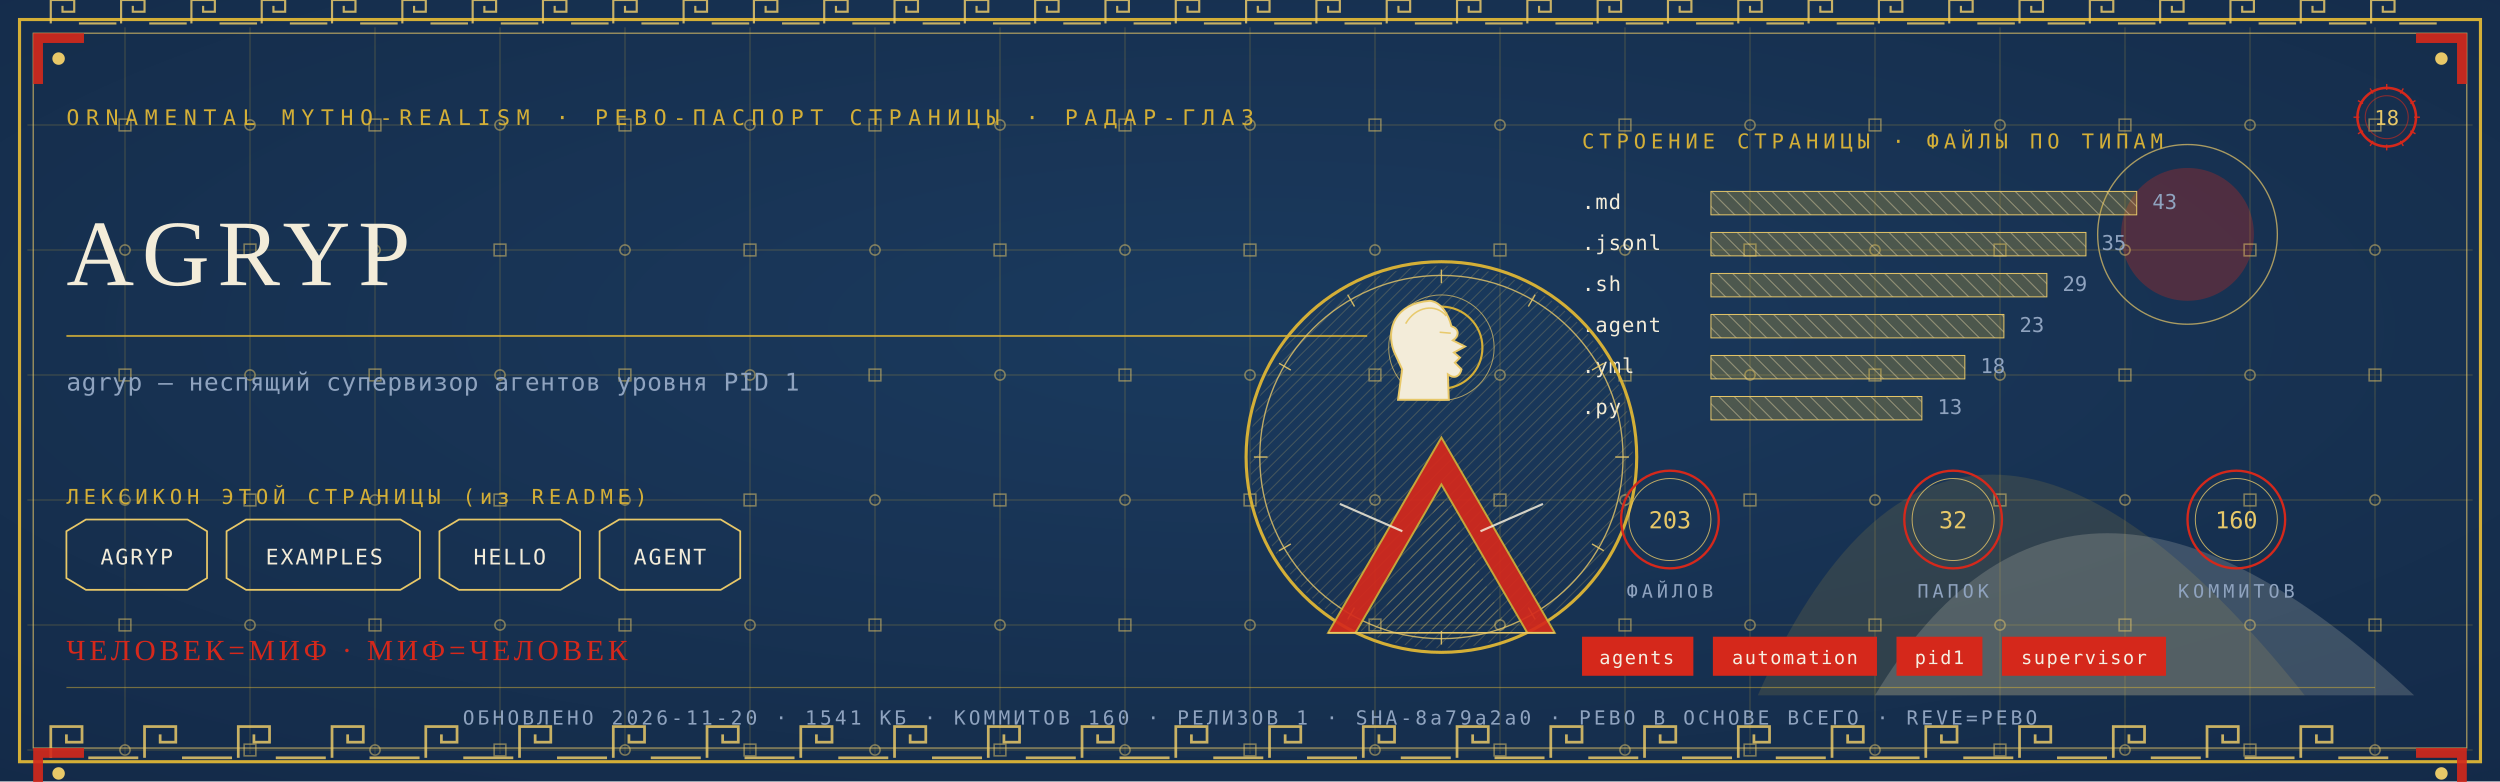
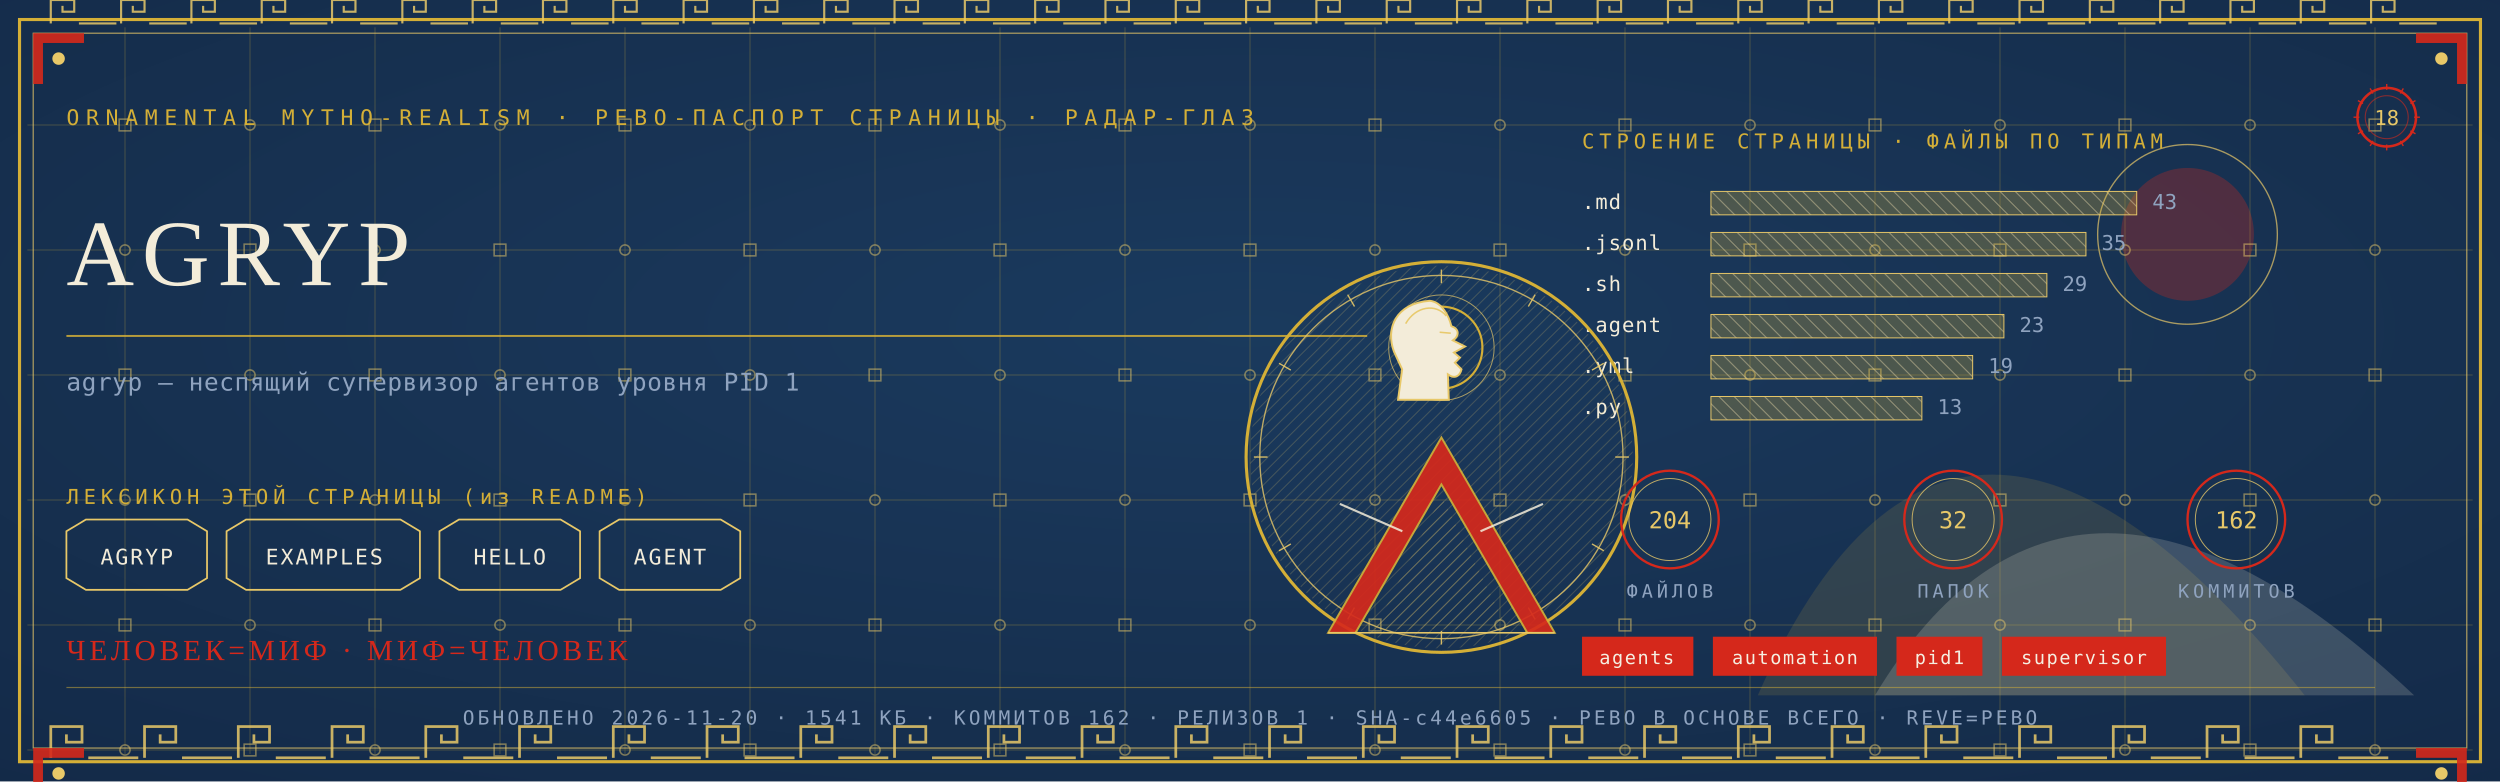
<svg xmlns="http://www.w3.org/2000/svg" viewBox="0 0 1280 400" width="1280" height="400">
  <defs>
    <radialGradient id="rp18" cx="0.5" cy="0.42" r="1.1">
      <stop offset="0" stop-color="#1B3B5F" />
      <stop offset="1" stop-color="#10243E" />
    </radialGradient>
    <pattern id="hatchm" width="4.2" height="4.2" patternUnits="userSpaceOnUse" patternTransform="rotate(45)">
      <rect width="4.2" height="4.2" fill="none" />
      <line x1="0" y1="0" x2="0" y2="4.2" stroke="#E8C868" stroke-width="0.5" />
    </pattern>
    <pattern id="hatchv" width="5.5" height="5.5" patternUnits="userSpaceOnUse" patternTransform="rotate(-45)">
      <rect width="5.5" height="5.5" fill="none" />
      <line x1="0" y1="0" x2="0" y2="5.5" stroke="#F3ECD9" stroke-width="0.5" />
    </pattern>
  </defs>
  <rect width="1280" height="400" fill="#10243E" />
  <rect width="1280" height="400" fill="url(#rp18)" opacity="0.94" />
  <path d="M 900 356 Q 1000 130 1180 356 Z" fill="#D4AF37" opacity="0.14" />
  <path d="M 960 356 Q 1060 190 1236 356 Z" fill="#F3ECD9" opacity="0.18" />
  <circle cx="1120" cy="120" r="34" fill="#D5281B" opacity="0.30" />
  <circle cx="1120" cy="120" r="46" fill="none" stroke="#E8C868" stroke-width="0.7" opacity="0.7" />
  <g stroke="#D4AF37" stroke-width="0.45" opacity="0.30">
    <line x1="64" y1="14" x2="64" y2="386" />
    <line x1="128" y1="14" x2="128" y2="386" />
    <line x1="192" y1="14" x2="192" y2="386" />
    <line x1="256" y1="14" x2="256" y2="386" />
    <line x1="320" y1="14" x2="320" y2="386" />
    <line x1="384" y1="14" x2="384" y2="386" />
    <line x1="448" y1="14" x2="448" y2="386" />
    <line x1="512" y1="14" x2="512" y2="386" />
    <line x1="576" y1="14" x2="576" y2="386" />
    <line x1="640" y1="14" x2="640" y2="386" />
    <line x1="704" y1="14" x2="704" y2="386" />
    <line x1="768" y1="14" x2="768" y2="386" />
    <line x1="832" y1="14" x2="832" y2="386" />
    <line x1="896" y1="14" x2="896" y2="386" />
    <line x1="960" y1="14" x2="960" y2="386" />
    <line x1="1024" y1="14" x2="1024" y2="386" />
    <line x1="1088" y1="14" x2="1088" y2="386" />
    <line x1="1152" y1="14" x2="1152" y2="386" />
    <line x1="1216" y1="14" x2="1216" y2="386" />
    <line x1="14" y1="64" x2="1266" y2="64" />
    <line x1="14" y1="128" x2="1266" y2="128" />
    <line x1="14" y1="192" x2="1266" y2="192" />
    <line x1="14" y1="256" x2="1266" y2="256" />
    <line x1="14" y1="320" x2="1266" y2="320" />
    <line x1="14" y1="384" x2="1266" y2="384" />
  </g>
  <g fill="none" stroke="#E8C868" stroke-width="0.8" opacity="0.5">
    <rect x="61" y="61" width="6" height="6" />
    <circle cx="64" cy="128" r="2.6" />
    <rect x="61" y="189" width="6" height="6" />
    <circle cx="64" cy="256" r="2.6" />
    <rect x="61" y="317" width="6" height="6" />
    <circle cx="64" cy="384" r="2.6" />
    <circle cx="128" cy="64" r="2.6" />
    <rect x="125" y="125" width="6" height="6" />
    <circle cx="128" cy="192" r="2.6" />
    <rect x="125" y="253" width="6" height="6" />
    <circle cx="128" cy="320" r="2.6" />
    <rect x="125" y="381" width="6" height="6" />
    <rect x="189" y="61" width="6" height="6" />
    <circle cx="192" cy="128" r="2.6" />
    <rect x="189" y="189" width="6" height="6" />
    <circle cx="192" cy="256" r="2.6" />
    <rect x="189" y="317" width="6" height="6" />
    <circle cx="192" cy="384" r="2.6" />
    <circle cx="256" cy="64" r="2.6" />
    <rect x="253" y="125" width="6" height="6" />
    <circle cx="256" cy="192" r="2.6" />
    <rect x="253" y="253" width="6" height="6" />
    <circle cx="256" cy="320" r="2.6" />
    <rect x="253" y="381" width="6" height="6" />
    <rect x="317" y="61" width="6" height="6" />
    <circle cx="320" cy="128" r="2.6" />
    <rect x="317" y="189" width="6" height="6" />
    <circle cx="320" cy="256" r="2.6" />
    <rect x="317" y="317" width="6" height="6" />
    <circle cx="320" cy="384" r="2.6" />
    <circle cx="384" cy="64" r="2.6" />
    <rect x="381" y="125" width="6" height="6" />
    <circle cx="384" cy="192" r="2.6" />
    <rect x="381" y="253" width="6" height="6" />
    <circle cx="384" cy="320" r="2.6" />
    <rect x="381" y="381" width="6" height="6" />
    <rect x="445" y="61" width="6" height="6" />
    <circle cx="448" cy="128" r="2.6" />
    <rect x="445" y="189" width="6" height="6" />
    <circle cx="448" cy="256" r="2.6" />
    <rect x="445" y="317" width="6" height="6" />
    <circle cx="448" cy="384" r="2.6" />
    <circle cx="512" cy="64" r="2.6" />
    <rect x="509" y="125" width="6" height="6" />
    <circle cx="512" cy="192" r="2.6" />
    <rect x="509" y="253" width="6" height="6" />
    <circle cx="512" cy="320" r="2.6" />
    <rect x="509" y="381" width="6" height="6" />
    <rect x="573" y="61" width="6" height="6" />
    <circle cx="576" cy="128" r="2.6" />
    <rect x="573" y="189" width="6" height="6" />
    <circle cx="576" cy="256" r="2.6" />
    <rect x="573" y="317" width="6" height="6" />
    <circle cx="576" cy="384" r="2.6" />
    <circle cx="640" cy="64" r="2.6" />
    <rect x="637" y="125" width="6" height="6" />
    <circle cx="640" cy="192" r="2.6" />
    <rect x="637" y="253" width="6" height="6" />
    <circle cx="640" cy="320" r="2.6" />
    <rect x="637" y="381" width="6" height="6" />
    <rect x="701" y="61" width="6" height="6" />
    <circle cx="704" cy="128" r="2.6" />
    <rect x="701" y="189" width="6" height="6" />
    <circle cx="704" cy="256" r="2.6" />
    <rect x="701" y="317" width="6" height="6" />
    <circle cx="704" cy="384" r="2.6" />
    <circle cx="768" cy="64" r="2.6" />
    <rect x="765" y="125" width="6" height="6" />
    <circle cx="768" cy="192" r="2.6" />
    <rect x="765" y="253" width="6" height="6" />
    <circle cx="768" cy="320" r="2.6" />
    <rect x="765" y="381" width="6" height="6" />
    <rect x="829" y="61" width="6" height="6" />
    <circle cx="832" cy="128" r="2.6" />
    <rect x="829" y="189" width="6" height="6" />
    <circle cx="832" cy="256" r="2.6" />
    <rect x="829" y="317" width="6" height="6" />
    <circle cx="832" cy="384" r="2.6" />
    <circle cx="896" cy="64" r="2.6" />
    <rect x="893" y="125" width="6" height="6" />
    <circle cx="896" cy="192" r="2.6" />
    <rect x="893" y="253" width="6" height="6" />
    <circle cx="896" cy="320" r="2.6" />
    <rect x="893" y="381" width="6" height="6" />
    <rect x="957" y="61" width="6" height="6" />
    <circle cx="960" cy="128" r="2.6" />
    <rect x="957" y="189" width="6" height="6" />
    <circle cx="960" cy="256" r="2.6" />
    <rect x="957" y="317" width="6" height="6" />
    <circle cx="960" cy="384" r="2.6" />
    <circle cx="1024" cy="64" r="2.6" />
    <rect x="1021" y="125" width="6" height="6" />
    <circle cx="1024" cy="192" r="2.6" />
    <rect x="1021" y="253" width="6" height="6" />
    <circle cx="1024" cy="320" r="2.6" />
    <rect x="1021" y="381" width="6" height="6" />
    <rect x="1085" y="61" width="6" height="6" />
    <circle cx="1088" cy="128" r="2.6" />
    <rect x="1085" y="189" width="6" height="6" />
    <circle cx="1088" cy="256" r="2.6" />
    <rect x="1085" y="317" width="6" height="6" />
    <circle cx="1088" cy="384" r="2.6" />
    <circle cx="1152" cy="64" r="2.6" />
    <rect x="1149" y="125" width="6" height="6" />
    <circle cx="1152" cy="192" r="2.6" />
    <rect x="1149" y="253" width="6" height="6" />
    <circle cx="1152" cy="320" r="2.6" />
    <rect x="1149" y="381" width="6" height="6" />
    <rect x="1213" y="61" width="6" height="6" />
    <circle cx="1216" cy="128" r="2.6" />
    <rect x="1213" y="189" width="6" height="6" />
    <circle cx="1216" cy="256" r="2.6" />
    <rect x="1213" y="317" width="6" height="6" />
    <circle cx="1216" cy="384" r="2.6" />
  </g>
  <rect x="10" y="10" width="1260" height="380" fill="none" stroke="#D4AF37" stroke-width="1.6" />
  <rect x="17" y="17" width="1246" height="366" fill="none" stroke="#E8C868" stroke-width="0.6" opacity="0.75" />
  <g fill="none" stroke="#E8C868" stroke-width="1.4" opacity="0.85">
    <path d="M 26 388 L 26 372 L 42 372 L 42 380.0 L 34.0 380.0 L 34.0 376.0" />
    <line x1="45.2" y1="388" x2="70.8" y2="388" />
    <path d="M 74 388 L 74 372 L 90 372 L 90 380.0 L 82.0 380.0 L 82.0 376.0" />
    <line x1="93.2" y1="388" x2="118.8" y2="388" />
    <path d="M 122 388 L 122 372 L 138 372 L 138 380.0 L 130.0 380.0 L 130.0 376.0" />
    <line x1="141.2" y1="388" x2="166.8" y2="388" />
    <path d="M 170 388 L 170 372 L 186 372 L 186 380.0 L 178.0 380.0 L 178.0 376.0" />
    <line x1="189.2" y1="388" x2="214.8" y2="388" />
    <path d="M 218 388 L 218 372 L 234 372 L 234 380.0 L 226.0 380.0 L 226.0 376.0" />
    <line x1="237.2" y1="388" x2="262.8" y2="388" />
    <path d="M 266 388 L 266 372 L 282 372 L 282 380.0 L 274.0 380.0 L 274.0 376.0" />
    <line x1="285.2" y1="388" x2="310.8" y2="388" />
    <path d="M 314 388 L 314 372 L 330 372 L 330 380.0 L 322.0 380.0 L 322.0 376.0" />
    <line x1="333.2" y1="388" x2="358.8" y2="388" />
    <path d="M 362 388 L 362 372 L 378 372 L 378 380.0 L 370.0 380.0 L 370.0 376.0" />
    <line x1="381.2" y1="388" x2="406.8" y2="388" />
    <path d="M 410 388 L 410 372 L 426 372 L 426 380.0 L 418.0 380.0 L 418.0 376.0" />
    <line x1="429.2" y1="388" x2="454.8" y2="388" />
    <path d="M 458 388 L 458 372 L 474 372 L 474 380.0 L 466.0 380.0 L 466.0 376.0" />
    <line x1="477.2" y1="388" x2="502.8" y2="388" />
    <path d="M 506 388 L 506 372 L 522 372 L 522 380.0 L 514.0 380.0 L 514.0 376.0" />
    <line x1="525.2" y1="388" x2="550.8" y2="388" />
    <path d="M 554 388 L 554 372 L 570 372 L 570 380.0 L 562.0 380.0 L 562.0 376.0" />
    <line x1="573.2" y1="388" x2="598.8" y2="388" />
    <path d="M 602 388 L 602 372 L 618 372 L 618 380.0 L 610.0 380.0 L 610.0 376.0" />
    <line x1="621.2" y1="388" x2="646.8" y2="388" />
    <path d="M 650 388 L 650 372 L 666 372 L 666 380.0 L 658.0 380.0 L 658.0 376.0" />
    <line x1="669.2" y1="388" x2="694.8" y2="388" />
    <path d="M 698 388 L 698 372 L 714 372 L 714 380.0 L 706.0 380.0 L 706.0 376.0" />
    <line x1="717.2" y1="388" x2="742.8" y2="388" />
    <path d="M 746 388 L 746 372 L 762 372 L 762 380.0 L 754.0 380.0 L 754.0 376.0" />
    <line x1="765.2" y1="388" x2="790.8" y2="388" />
    <path d="M 794 388 L 794 372 L 810 372 L 810 380.0 L 802.0 380.0 L 802.0 376.0" />
    <line x1="813.2" y1="388" x2="838.8" y2="388" />
    <path d="M 842 388 L 842 372 L 858 372 L 858 380.0 L 850.0 380.0 L 850.0 376.0" />
    <line x1="861.2" y1="388" x2="886.8" y2="388" />
    <path d="M 890 388 L 890 372 L 906 372 L 906 380.0 L 898.0 380.0 L 898.0 376.0" />
    <line x1="909.2" y1="388" x2="934.8" y2="388" />
    <path d="M 938 388 L 938 372 L 954 372 L 954 380.0 L 946.0 380.0 L 946.0 376.0" />
    <line x1="957.2" y1="388" x2="982.8" y2="388" />
    <path d="M 986 388 L 986 372 L 1002 372 L 1002 380.0 L 994.0 380.0 L 994.0 376.0" />
    <line x1="1005.2" y1="388" x2="1030.8" y2="388" />
    <path d="M 1034 388 L 1034 372 L 1050 372 L 1050 380.0 L 1042.0 380.0 L 1042.0 376.0" />
    <line x1="1053.2" y1="388" x2="1078.8" y2="388" />
    <path d="M 1082 388 L 1082 372 L 1098 372 L 1098 380.0 L 1090.0 380.0 L 1090.0 376.0" />
    <line x1="1101.2" y1="388" x2="1126.8" y2="388" />
    <path d="M 1130 388 L 1130 372 L 1146 372 L 1146 380.0 L 1138.0 380.0 L 1138.0 376.0" />
    <line x1="1149.2" y1="388" x2="1174.8" y2="388" />
    <path d="M 1178 388 L 1178 372 L 1194 372 L 1194 380.0 L 1186.0 380.0 L 1186.0 376.0" />
    <line x1="1197.2" y1="388" x2="1222.8" y2="388" />
  </g>
  <g fill="none" stroke="#E8C868" stroke-width="1.1" opacity="0.85">
    <path d="M 26 12 L 26 0 L 38 0 L 38 6.0 L 32.0 6.0 L 32.0 3.0" />
    <line x1="40.4" y1="12" x2="59.6" y2="12" />
    <path d="M 62 12 L 62 0 L 74 0 L 74 6.0 L 68.0 6.0 L 68.0 3.0" />
    <line x1="76.4" y1="12" x2="95.6" y2="12" />
    <path d="M 98 12 L 98 0 L 110 0 L 110 6.0 L 104.0 6.0 L 104.0 3.0" />
    <line x1="112.4" y1="12" x2="131.6" y2="12" />
    <path d="M 134 12 L 134 0 L 146 0 L 146 6.0 L 140.0 6.0 L 140.0 3.0" />
    <line x1="148.4" y1="12" x2="167.6" y2="12" />
    <path d="M 170 12 L 170 0 L 182 0 L 182 6.0 L 176.0 6.0 L 176.0 3.0" />
    <line x1="184.4" y1="12" x2="203.6" y2="12" />
    <path d="M 206 12 L 206 0 L 218 0 L 218 6.0 L 212.0 6.0 L 212.0 3.0" />
    <line x1="220.4" y1="12" x2="239.6" y2="12" />
    <path d="M 242 12 L 242 0 L 254 0 L 254 6.0 L 248.0 6.0 L 248.0 3.0" />
    <line x1="256.4" y1="12" x2="275.6" y2="12" />
    <path d="M 278 12 L 278 0 L 290 0 L 290 6.0 L 284.0 6.0 L 284.0 3.0" />
    <line x1="292.4" y1="12" x2="311.6" y2="12" />
    <path d="M 314 12 L 314 0 L 326 0 L 326 6.0 L 320.0 6.0 L 320.0 3.0" />
    <line x1="328.4" y1="12" x2="347.6" y2="12" />
    <path d="M 350 12 L 350 0 L 362 0 L 362 6.0 L 356.0 6.0 L 356.0 3.0" />
    <line x1="364.4" y1="12" x2="383.6" y2="12" />
    <path d="M 386 12 L 386 0 L 398 0 L 398 6.0 L 392.0 6.0 L 392.0 3.0" />
    <line x1="400.4" y1="12" x2="419.6" y2="12" />
    <path d="M 422 12 L 422 0 L 434 0 L 434 6.0 L 428.0 6.0 L 428.0 3.0" />
    <line x1="436.4" y1="12" x2="455.6" y2="12" />
    <path d="M 458 12 L 458 0 L 470 0 L 470 6.0 L 464.0 6.0 L 464.0 3.0" />
    <line x1="472.4" y1="12" x2="491.6" y2="12" />
    <path d="M 494 12 L 494 0 L 506 0 L 506 6.0 L 500.0 6.0 L 500.0 3.0" />
    <line x1="508.4" y1="12" x2="527.6" y2="12" />
    <path d="M 530 12 L 530 0 L 542 0 L 542 6.0 L 536.0 6.0 L 536.0 3.0" />
    <line x1="544.4" y1="12" x2="563.6" y2="12" />
    <path d="M 566 12 L 566 0 L 578 0 L 578 6.0 L 572.0 6.0 L 572.0 3.0" />
    <line x1="580.4" y1="12" x2="599.6" y2="12" />
    <path d="M 602 12 L 602 0 L 614 0 L 614 6.0 L 608.0 6.0 L 608.0 3.0" />
    <line x1="616.4" y1="12" x2="635.6" y2="12" />
    <path d="M 638 12 L 638 0 L 650 0 L 650 6.0 L 644.0 6.0 L 644.0 3.0" />
    <line x1="652.4" y1="12" x2="671.6" y2="12" />
    <path d="M 674 12 L 674 0 L 686 0 L 686 6.0 L 680.0 6.0 L 680.0 3.0" />
    <line x1="688.4" y1="12" x2="707.6" y2="12" />
    <path d="M 710 12 L 710 0 L 722 0 L 722 6.0 L 716.0 6.0 L 716.0 3.0" />
    <line x1="724.4" y1="12" x2="743.6" y2="12" />
    <path d="M 746 12 L 746 0 L 758 0 L 758 6.0 L 752.0 6.0 L 752.0 3.0" />
    <line x1="760.4" y1="12" x2="779.6" y2="12" />
    <path d="M 782 12 L 782 0 L 794 0 L 794 6.0 L 788.0 6.0 L 788.0 3.0" />
    <line x1="796.4" y1="12" x2="815.6" y2="12" />
    <path d="M 818 12 L 818 0 L 830 0 L 830 6.0 L 824.0 6.0 L 824.0 3.0" />
    <line x1="832.4" y1="12" x2="851.6" y2="12" />
    <path d="M 854 12 L 854 0 L 866 0 L 866 6.0 L 860.0 6.0 L 860.0 3.0" />
    <line x1="868.4" y1="12" x2="887.6" y2="12" />
    <path d="M 890 12 L 890 0 L 902 0 L 902 6.0 L 896.0 6.0 L 896.0 3.0" />
    <line x1="904.4" y1="12" x2="923.6" y2="12" />
    <path d="M 926 12 L 926 0 L 938 0 L 938 6.0 L 932.0 6.0 L 932.0 3.0" />
    <line x1="940.4" y1="12" x2="959.6" y2="12" />
    <path d="M 962 12 L 962 0 L 974 0 L 974 6.0 L 968.0 6.0 L 968.0 3.0" />
    <line x1="976.4" y1="12" x2="995.6" y2="12" />
    <path d="M 998 12 L 998 0 L 1010 0 L 1010 6.0 L 1004.0 6.0 L 1004.0 3.0" />
    <line x1="1012.4" y1="12" x2="1031.6" y2="12" />
    <path d="M 1034 12 L 1034 0 L 1046 0 L 1046 6.0 L 1040.0 6.0 L 1040.0 3.0" />
    <line x1="1048.4" y1="12" x2="1067.6" y2="12" />
    <path d="M 1070 12 L 1070 0 L 1082 0 L 1082 6.0 L 1076.0 6.0 L 1076.0 3.0" />
    <line x1="1084.4" y1="12" x2="1103.6" y2="12" />
    <path d="M 1106 12 L 1106 0 L 1118 0 L 1118 6.0 L 1112.0 6.0 L 1112.0 3.0" />
    <line x1="1120.4" y1="12" x2="1139.6" y2="12" />
    <path d="M 1142 12 L 1142 0 L 1154 0 L 1154 6.0 L 1148.0 6.0 L 1148.0 3.0" />
    <line x1="1156.4" y1="12" x2="1175.6" y2="12" />
    <path d="M 1178 12 L 1178 0 L 1190 0 L 1190 6.0 L 1184.0 6.0 L 1184.0 3.0" />
    <line x1="1192.4" y1="12" x2="1211.6" y2="12" />
    <path d="M 1214 12 L 1214 0 L 1226 0 L 1226 6.0 L 1220.0 6.0 L 1220.0 3.0" />
    <line x1="1228.4" y1="12" x2="1247.6" y2="12" />
  </g>
  <g transform="translate(17,17) scale(1,1)">
    <path d="M 0 0 L 26 0 L 26 5 L 5 5 L 5 26 L 0 26 Z" fill="#D5281B" opacity="0.9" />
    <circle cx="13" cy="13" r="3.2" fill="#E8C868" />
  </g>
  <g transform="translate(1263,17) scale(-1,1)">
    <path d="M 0 0 L 26 0 L 26 5 L 5 5 L 5 26 L 0 26 Z" fill="#D5281B" opacity="0.9" />
    <circle cx="13" cy="13" r="3.2" fill="#E8C868" />
  </g>
  <g transform="translate(17,383) scale(1,1)">
    <path d="M 0 0 L 26 0 L 26 5 L 5 5 L 5 26 L 0 26 Z" fill="#D5281B" opacity="0.9" />
    <circle cx="13" cy="13" r="3.2" fill="#E8C868" />
  </g>
  <g transform="translate(1263,383) scale(-1,1)">
    <path d="M 0 0 L 26 0 L 26 5 L 5 5 L 5 26 L 0 26 Z" fill="#D5281B" opacity="0.9" />
    <circle cx="13" cy="13" r="3.2" fill="#E8C868" />
  </g>
  <text x="34" y="64" font-family="'Cascadia Mono', ui-monospace, Consolas, monospace" font-size="11" fill="#D4AF37" letter-spacing="3.4">ORNAMENTAL MYTHO-REALISM · РЕВО-ПАСПОРТ СТРАНИЦЫ · РАДАР-ГЛАЗ</text>
  <g transform="translate(1222,60)">
    <circle r="15" fill="none" stroke="#D5281B" stroke-width="1.3" />
    <circle r="11" fill="none" stroke="#D5281B" stroke-width="0.55" opacity="0.6" />
    <text y="4" text-anchor="middle" font-family="'Cascadia Mono', ui-monospace, Consolas, monospace" font-size="10.5" fill="#E8C868">18</text>
    <g stroke="#D5281B" stroke-width="0.7">
      <line x1="0" y1="-17" x2="0" y2="-14" transform="rotate(0)" />
      <line x1="0" y1="-17" x2="0" y2="-14" transform="rotate(30)" />
      <line x1="0" y1="-17" x2="0" y2="-14" transform="rotate(60)" />
      <line x1="0" y1="-17" x2="0" y2="-14" transform="rotate(90)" />
      <line x1="0" y1="-17" x2="0" y2="-14" transform="rotate(120)" />
      <line x1="0" y1="-17" x2="0" y2="-14" transform="rotate(150)" />
      <line x1="0" y1="-17" x2="0" y2="-14" transform="rotate(180)" />
      <line x1="0" y1="-17" x2="0" y2="-14" transform="rotate(210)" />
      <line x1="0" y1="-17" x2="0" y2="-14" transform="rotate(240)" />
      <line x1="0" y1="-17" x2="0" y2="-14" transform="rotate(270)" />
      <line x1="0" y1="-17" x2="0" y2="-14" transform="rotate(300)" />
      <line x1="0" y1="-17" x2="0" y2="-14" transform="rotate(330)" />
    </g>
  </g>
  <text x="34" y="146" font-family="Georgia, 'Times New Roman', serif" font-size="48.0" fill="#F3ECD9" letter-spacing="4">AGRYP</text>
  <line x1="34" y1="172" x2="700" y2="172" stroke="#D4AF37" stroke-width="1" opacity="0.85" />
  <text x="34" y="200" font-family="'Cascadia Mono', ui-monospace, Consolas, monospace" font-size="12.5" fill="#8FA3BF" letter-spacing="0.3">agryp — неспящий супервизор агентов уровня PID 1</text>
  <text x="34" y="258" font-family="'Cascadia Mono', ui-monospace, Consolas, monospace" font-size="10.5" fill="#D4AF37" letter-spacing="2.5">ЛЕКСИКОН ЭТОЙ СТРАНИЦЫ (из README)</text>
  <path d="M 34 272 L 44 266 L 96 266 L 106 272 L 106 296 L 96 302 L 44 302 L 34 296 Z" fill="none" stroke="#E8C868" stroke-width="0.9" />
  <text x="70" y="289" text-anchor="middle" font-family="'Cascadia Mono', ui-monospace, Consolas, monospace" font-size="11" fill="#F3ECD9" letter-spacing="1">AGRYP</text>
  <path d="M 116 272 L 126 266 L 205 266 L 215 272 L 215 296 L 205 302 L 126 302 L 116 296 Z" fill="none" stroke="#E8C868" stroke-width="0.9" />
  <text x="166" y="289" text-anchor="middle" font-family="'Cascadia Mono', ui-monospace, Consolas, monospace" font-size="11" fill="#F3ECD9" letter-spacing="1">EXAMPLES</text>
  <path d="M 225 272 L 235 266 L 287 266 L 297 272 L 297 296 L 287 302 L 235 302 L 225 296 Z" fill="none" stroke="#E8C868" stroke-width="0.9" />
  <text x="261" y="289" text-anchor="middle" font-family="'Cascadia Mono', ui-monospace, Consolas, monospace" font-size="11" fill="#F3ECD9" letter-spacing="1">HELLO</text>
  <path d="M 307 272 L 317 266 L 369 266 L 379 272 L 379 296 L 369 302 L 317 302 L 307 296 Z" fill="none" stroke="#E8C868" stroke-width="0.9" />
  <text x="343" y="289" text-anchor="middle" font-family="'Cascadia Mono', ui-monospace, Consolas, monospace" font-size="11" fill="#F3ECD9" letter-spacing="1">AGENT</text>
  <text x="810" y="76" font-family="'Cascadia Mono', ui-monospace, Consolas, monospace" font-size="10.5" fill="#D4AF37" letter-spacing="2.5">СТРОЕНИЕ СТРАНИЦЫ · ФАЙЛЫ ПО ТИПАМ</text>
  <text x="810" y="107" font-family="'Cascadia Mono', ui-monospace, Consolas, monospace" font-size="10.5" fill="#F3ECD9" letter-spacing="0.5">.md</text>
  <rect x="876" y="98" width="218" height="12" fill="url(#hatchv)" opacity="0.9" />
  <rect x="876" y="98" width="218" height="12" fill="#D4AF37" opacity="0.28" />
  <rect x="876" y="98" width="218" height="12" fill="none" stroke="#E8C868" stroke-width="0.5" />
  <text x="1102" y="107" font-family="'Cascadia Mono', ui-monospace, Consolas, monospace" font-size="10.5" fill="#8FA3BF">43</text>
  <text x="810" y="128" font-family="'Cascadia Mono', ui-monospace, Consolas, monospace" font-size="10.5" fill="#F3ECD9" letter-spacing="0.5">.jsonl</text>
  <rect x="876" y="119" width="192" height="12" fill="url(#hatchv)" opacity="0.9" />
  <rect x="876" y="119" width="192" height="12" fill="#D4AF37" opacity="0.28" />
  <rect x="876" y="119" width="192" height="12" fill="none" stroke="#E8C868" stroke-width="0.5" />
  <text x="1076" y="128" font-family="'Cascadia Mono', ui-monospace, Consolas, monospace" font-size="10.5" fill="#8FA3BF">35</text>
  <text x="810" y="149" font-family="'Cascadia Mono', ui-monospace, Consolas, monospace" font-size="10.5" fill="#F3ECD9" letter-spacing="0.5">.sh</text>
  <rect x="876" y="140" width="172" height="12" fill="url(#hatchv)" opacity="0.9" />
  <rect x="876" y="140" width="172" height="12" fill="#D4AF37" opacity="0.28" />
  <rect x="876" y="140" width="172" height="12" fill="none" stroke="#E8C868" stroke-width="0.5" />
  <text x="1056" y="149" font-family="'Cascadia Mono', ui-monospace, Consolas, monospace" font-size="10.5" fill="#8FA3BF">29</text>
  <text x="810" y="170" font-family="'Cascadia Mono', ui-monospace, Consolas, monospace" font-size="10.5" fill="#F3ECD9" letter-spacing="0.5">.agent</text>
  <rect x="876" y="161" width="150" height="12" fill="url(#hatchv)" opacity="0.9" />
  <rect x="876" y="161" width="150" height="12" fill="#D4AF37" opacity="0.28" />
  <rect x="876" y="161" width="150" height="12" fill="none" stroke="#E8C868" stroke-width="0.5" />
  <text x="1034" y="170" font-family="'Cascadia Mono', ui-monospace, Consolas, monospace" font-size="10.5" fill="#8FA3BF">23</text>
  <text x="810" y="191" font-family="'Cascadia Mono', ui-monospace, Consolas, monospace" font-size="10.5" fill="#F3ECD9" letter-spacing="0.5">.yml</text>
-   <rect x="876" y="182" width="130" height="12" fill="url(#hatchv)" opacity="0.9" />
-   <rect x="876" y="182" width="130" height="12" fill="#D4AF37" opacity="0.28" />
-   <rect x="876" y="182" width="130" height="12" fill="none" stroke="#E8C868" stroke-width="0.5" />
-   <text x="1014" y="191" font-family="'Cascadia Mono', ui-monospace, Consolas, monospace" font-size="10.5" fill="#8FA3BF">18</text>
+   <rect x="876" y="182" width="134" height="12" fill="url(#hatchv)" opacity="0.9" />
+   <rect x="876" y="182" width="134" height="12" fill="#D4AF37" opacity="0.28" />
+   <rect x="876" y="182" width="134" height="12" fill="none" stroke="#E8C868" stroke-width="0.5" />
+   <text x="1018" y="191" font-family="'Cascadia Mono', ui-monospace, Consolas, monospace" font-size="10.5" fill="#8FA3BF">19</text>
  <text x="810" y="212" font-family="'Cascadia Mono', ui-monospace, Consolas, monospace" font-size="10.5" fill="#F3ECD9" letter-spacing="0.5">.py</text>
  <rect x="876" y="203" width="108" height="12" fill="url(#hatchv)" opacity="0.9" />
  <rect x="876" y="203" width="108" height="12" fill="#D4AF37" opacity="0.28" />
  <rect x="876" y="203" width="108" height="12" fill="none" stroke="#E8C868" stroke-width="0.5" />
  <text x="992" y="212" font-family="'Cascadia Mono', ui-monospace, Consolas, monospace" font-size="10.5" fill="#8FA3BF">13</text>
  <g transform="translate(738,234)">
    <circle r="100" fill="none" stroke="#D4AF37" stroke-width="1.6" />
    <circle r="93" fill="none" stroke="#E8C868" stroke-width="0.7" opacity="0.8" />
    <circle r="98" fill="url(#hatchm)" opacity="0.4" />
    <g stroke="#E8C868" stroke-width="0.7" opacity="0.9">
      <line x1="0" y1="-96" x2="0" y2="-89" transform="rotate(0)" />
      <line x1="0" y1="-96" x2="0" y2="-89" transform="rotate(30)" />
      <line x1="0" y1="-96" x2="0" y2="-89" transform="rotate(60)" />
      <line x1="0" y1="-96" x2="0" y2="-89" transform="rotate(90)" />
      <line x1="0" y1="-96" x2="0" y2="-89" transform="rotate(120)" />
      <line x1="0" y1="-96" x2="0" y2="-89" transform="rotate(150)" />
      <line x1="0" y1="-96" x2="0" y2="-89" transform="rotate(180)" />
      <line x1="0" y1="-96" x2="0" y2="-89" transform="rotate(210)" />
      <line x1="0" y1="-96" x2="0" y2="-89" transform="rotate(240)" />
      <line x1="0" y1="-96" x2="0" y2="-89" transform="rotate(270)" />
      <line x1="0" y1="-96" x2="0" y2="-89" transform="rotate(300)" />
      <line x1="0" y1="-96" x2="0" y2="-89" transform="rotate(330)" />
    </g>
    <circle cy="-56" r="21" fill="none" stroke="#D4AF37" stroke-width="1.1" />
    <circle cy="-56" r="27" fill="none" stroke="#E8C868" stroke-width="0.5" opacity="0.7" />
    <path d="M -6.0 -80.0 C -23.5 -78.7 -28.7 -65.7 -24.3 -54.0 L -20.1 -44.9 L -22.2 -29.3 L 3.8 -29.3 L 3.3 -42.3 C 6.9 -39.7 9.5 -41.5 10.3 -44.9 L 6.9 -48.3 L 9.5 -50.9 L 6.4 -53.5 L 12.1 -56.6 L 5.9 -59.7 C 9.5 -62.3 9.0 -65.7 5.1 -67.0 C 3.8 -72.7 -0.1 -79.5 -6.0 -80.0 Z" fill="#F3ECD9" stroke="#E8C868" stroke-width="1.0" />
    <g fill="none" stroke="#E8C868" stroke-width="0.8" opacity="0.95">
      <path d="M -18.3 -68.3 C -13.1 -77.4 -2.7 -78.7 2.5 -72.2" />
      <path d="M -0.9 -63.9 L 4.8 -63.4" />
    </g>
    <path d="M -58.0 90.0 L 0 -10.0 L 58.0 90.0 L 44.0 90.0 L 0 14.0 L -44.0 90.0 Z" fill="#D5281B" opacity="0.92" stroke="#D4AF37" stroke-width="1.0" />
    <path d="M -34.0 88.0 L 0 20.0 L 34.0 88.0" fill="url(#hatchm)" opacity="0.5" stroke="none" />
    <path d="M -58.0 90.0 L 58.0 90.0" fill="none" stroke="#E8C868" stroke-width="0.8" />
    <path d="M -52.0 24.0 L -20.0 38.0" fill="none" stroke="#F3ECD9" stroke-width="1.1" opacity="0.85" />
    <path d="M 52.0 24.0 L 20.0 38.0" fill="none" stroke="#F3ECD9" stroke-width="1.1" opacity="0.85" />
  </g>
  <g transform="translate(855,266)">
    <circle r="25" fill="none" stroke="#D5281B" stroke-width="1.2" />
    <circle r="21" fill="none" stroke="#E8C868" stroke-width="0.5" opacity="0.8" />
-     <text y="4.5" text-anchor="middle" font-family="'Cascadia Mono', ui-monospace, Consolas, monospace" font-size="12" fill="#E8C868">203</text>
+     <text y="4.5" text-anchor="middle" font-family="'Cascadia Mono', ui-monospace, Consolas, monospace" font-size="12" fill="#E8C868">204</text>
    <text y="40" text-anchor="middle" font-family="'Cascadia Mono', ui-monospace, Consolas, monospace" font-size="9.5" fill="#8FA3BF" letter-spacing="2">ФАЙЛОВ</text>
  </g>
  <g transform="translate(1000,266)">
    <circle r="25" fill="none" stroke="#D5281B" stroke-width="1.2" />
    <circle r="21" fill="none" stroke="#E8C868" stroke-width="0.5" opacity="0.8" />
    <text y="4.5" text-anchor="middle" font-family="'Cascadia Mono', ui-monospace, Consolas, monospace" font-size="12" fill="#E8C868">32</text>
    <text y="40" text-anchor="middle" font-family="'Cascadia Mono', ui-monospace, Consolas, monospace" font-size="9.5" fill="#8FA3BF" letter-spacing="2">ПАПОК</text>
  </g>
  <g transform="translate(1145,266)">
    <circle r="25" fill="none" stroke="#D5281B" stroke-width="1.2" />
    <circle r="21" fill="none" stroke="#E8C868" stroke-width="0.5" opacity="0.8" />
-     <text y="4.5" text-anchor="middle" font-family="'Cascadia Mono', ui-monospace, Consolas, monospace" font-size="12" fill="#E8C868">160</text>
+     <text y="4.5" text-anchor="middle" font-family="'Cascadia Mono', ui-monospace, Consolas, monospace" font-size="12" fill="#E8C868">162</text>
    <text y="40" text-anchor="middle" font-family="'Cascadia Mono', ui-monospace, Consolas, monospace" font-size="9.5" fill="#8FA3BF" letter-spacing="2">КОММИТОВ</text>
  </g>
  <rect x="810" y="326" rx="0" width="57" height="20" fill="#D5281B" />
  <text x="838" y="340" text-anchor="middle" font-family="'Cascadia Mono', ui-monospace, Consolas, monospace" font-size="9.5" fill="#F5EFE2" letter-spacing="0.8">agents</text>
  <rect x="877" y="326" rx="0" width="84" height="20" fill="#D5281B" />
  <text x="919" y="340" text-anchor="middle" font-family="'Cascadia Mono', ui-monospace, Consolas, monospace" font-size="9.5" fill="#F5EFE2" letter-spacing="0.8">automation</text>
  <rect x="971" y="326" rx="0" width="44" height="20" fill="#D5281B" />
  <text x="993" y="340" text-anchor="middle" font-family="'Cascadia Mono', ui-monospace, Consolas, monospace" font-size="9.5" fill="#F5EFE2" letter-spacing="0.8">pid1</text>
  <rect x="1025" y="326" rx="0" width="84" height="20" fill="#D5281B" />
  <text x="1067" y="340" text-anchor="middle" font-family="'Cascadia Mono', ui-monospace, Consolas, monospace" font-size="9.5" fill="#F5EFE2" letter-spacing="0.8">supervisor</text>
  <text x="34" y="338" font-family="Georgia, 'Times New Roman', serif" font-size="15" fill="#D5281B" letter-spacing="2">ЧЕЛОВЕК=МИФ · МИФ=ЧЕЛОВЕК</text>
  <line x1="34" y1="352" x2="1216" y2="352" stroke="#D4AF37" stroke-width="0.6" opacity="0.5" />
-   <text x="640" y="371" text-anchor="middle" font-family="'Cascadia Mono', ui-monospace, Consolas, monospace" font-size="10" fill="#8FA3BF" letter-spacing="1.6">ОБНОВЛЕНО 2026-11-20 · 1541 КБ · КОММИТОВ 160 · РЕЛИЗОВ 1 · SHA-8a79a2a0 · РЕВО В ОСНОВЕ ВСЕГО · REVE=РЕВО</text>
+   <text x="640" y="371" text-anchor="middle" font-family="'Cascadia Mono', ui-monospace, Consolas, monospace" font-size="10" fill="#8FA3BF" letter-spacing="1.6">ОБНОВЛЕНО 2026-11-20 · 1541 КБ · КОММИТОВ 162 · РЕЛИЗОВ 1 · SHA-c44e6605 · РЕВО В ОСНОВЕ ВСЕГО · REVE=РЕВО</text>
</svg>
